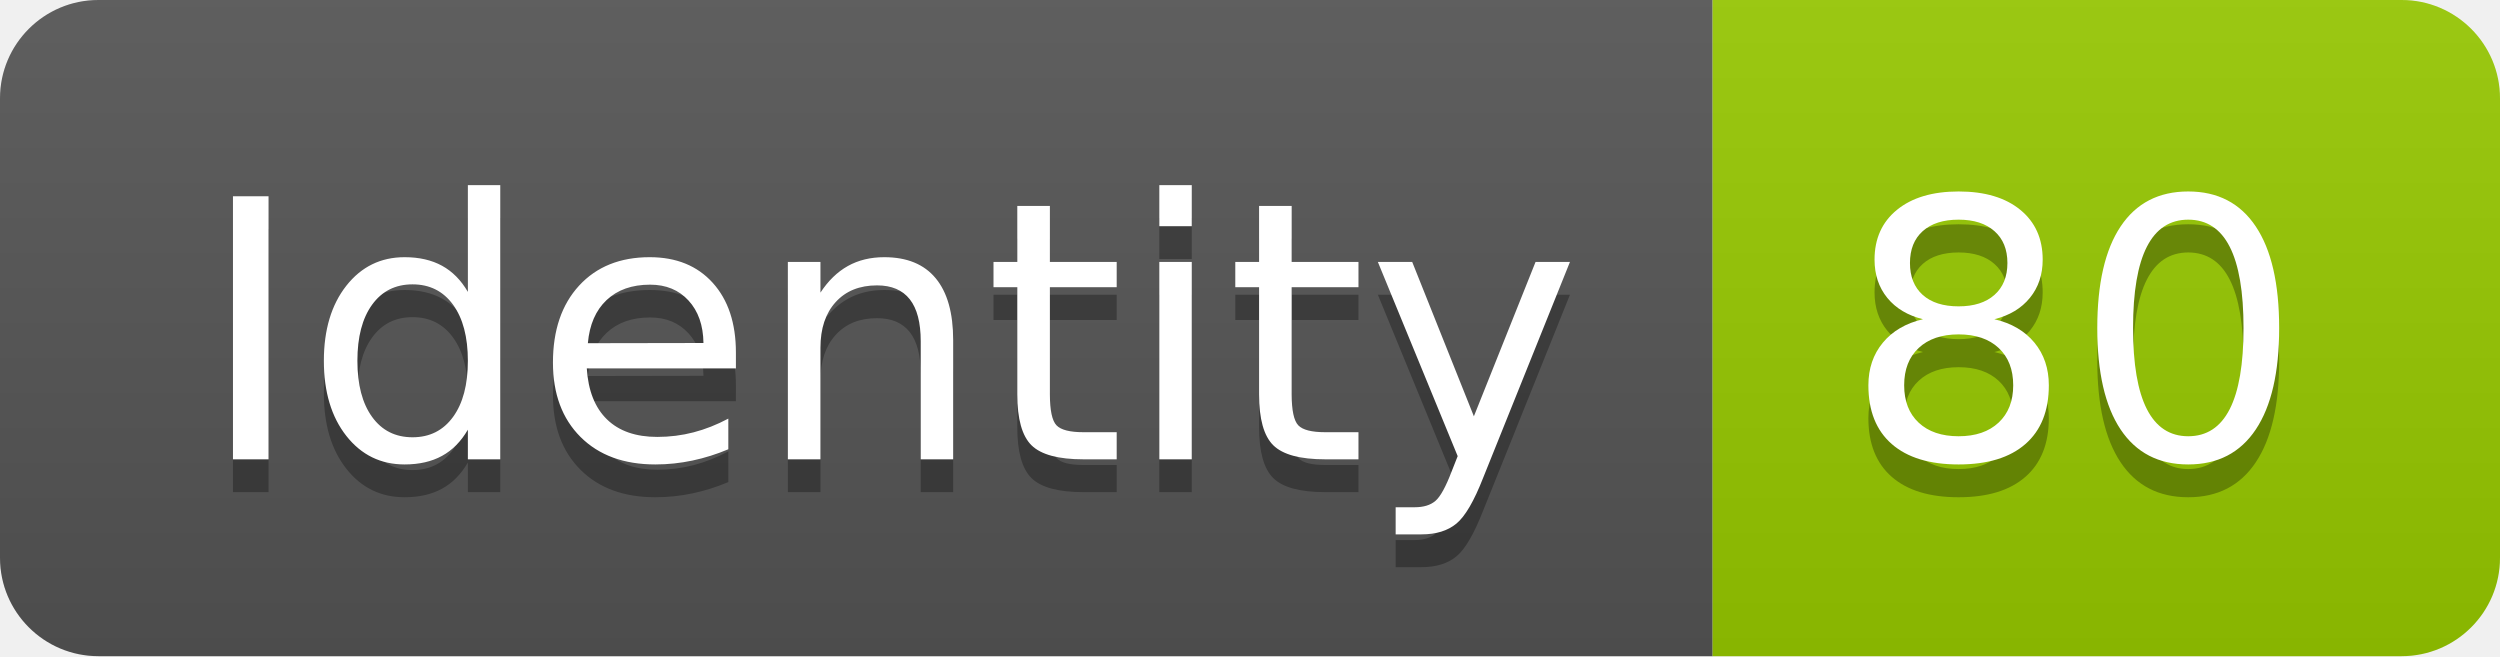
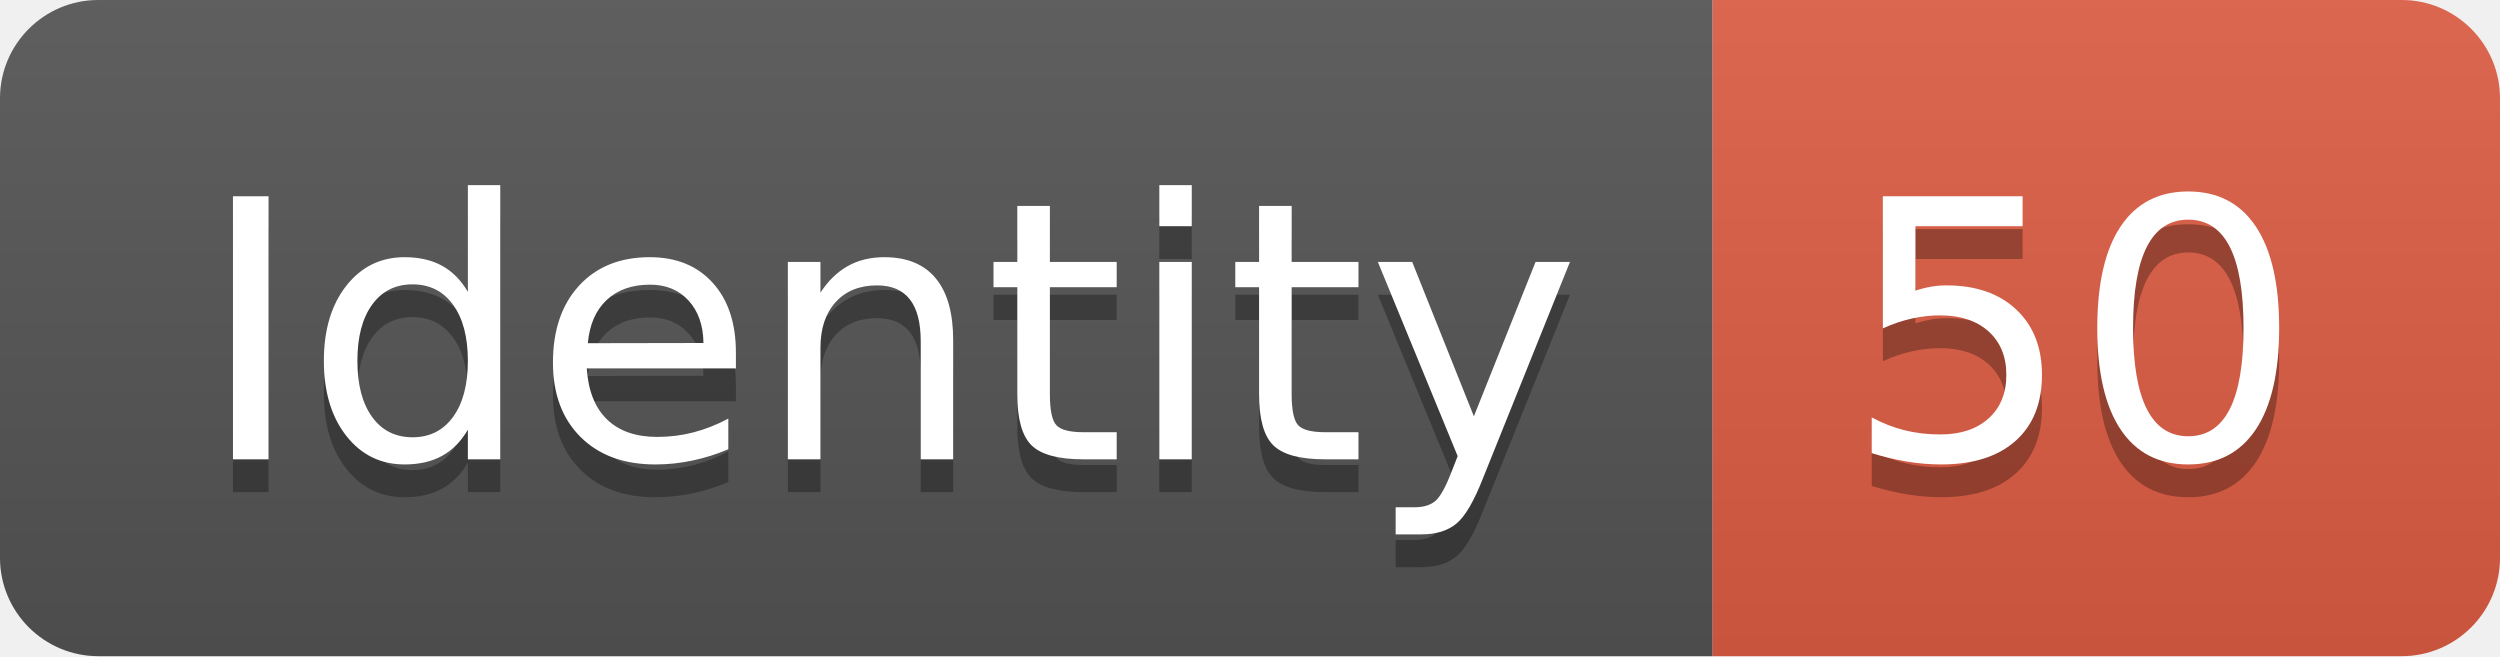
<svg xmlns="http://www.w3.org/2000/svg" width="76.2" height="20">
  <linearGradient id="smooth" x2="0" y2="100%">
    <stop offset="0" stop-color="#bbb" stop-opacity=".1" />
    <stop offset="1" stop-opacity=".1" />
  </linearGradient>
  <clipPath id="round">
    <rect width="76.2" height="20" rx="3" fill="#fff" />
  </clipPath>
  <g clip-path="url(#round)">
    <rect width="52.2" height="20" fill="#555" />
-     <rect x="52.2" width="24.0" height="20" fill="#97CA00" />
+     <rect x="52.2" width="24.0" height="20" fill="#e05d44" />
    <rect width="76.2" height="20" fill="url(#smooth)" />
  </g>
  <g fill="#fff" text-anchor="middle" font-family="DejaVu Sans,Verdana,Geneva,sans-serif" font-size="110">
    <text x="271.0" y="150" fill="#010101" fill-opacity=".3" transform="scale(0.1)" textLength="422.0" lengthAdjust="spacing">Identity</text>
    <text x="271.0" y="140" transform="scale(0.1)" textLength="422.0" lengthAdjust="spacing">Identity</text>
-     <text x="632.0" y="150" fill="#010101" fill-opacity=".3" transform="scale(0.1)" textLength="140.0" lengthAdjust="spacing">80</text>
-     <text x="632.0" y="140" transform="scale(0.1)" textLength="140.0" lengthAdjust="spacing">80</text>
+     <text x="632.0" y="150" fill="#010101" fill-opacity=".3" transform="scale(0.1)" textLength="140.0" lengthAdjust="spacing">50</text>
+     <text x="632.0" y="140" transform="scale(0.1)" textLength="140.0" lengthAdjust="spacing">50</text>
  </g>
</svg>
